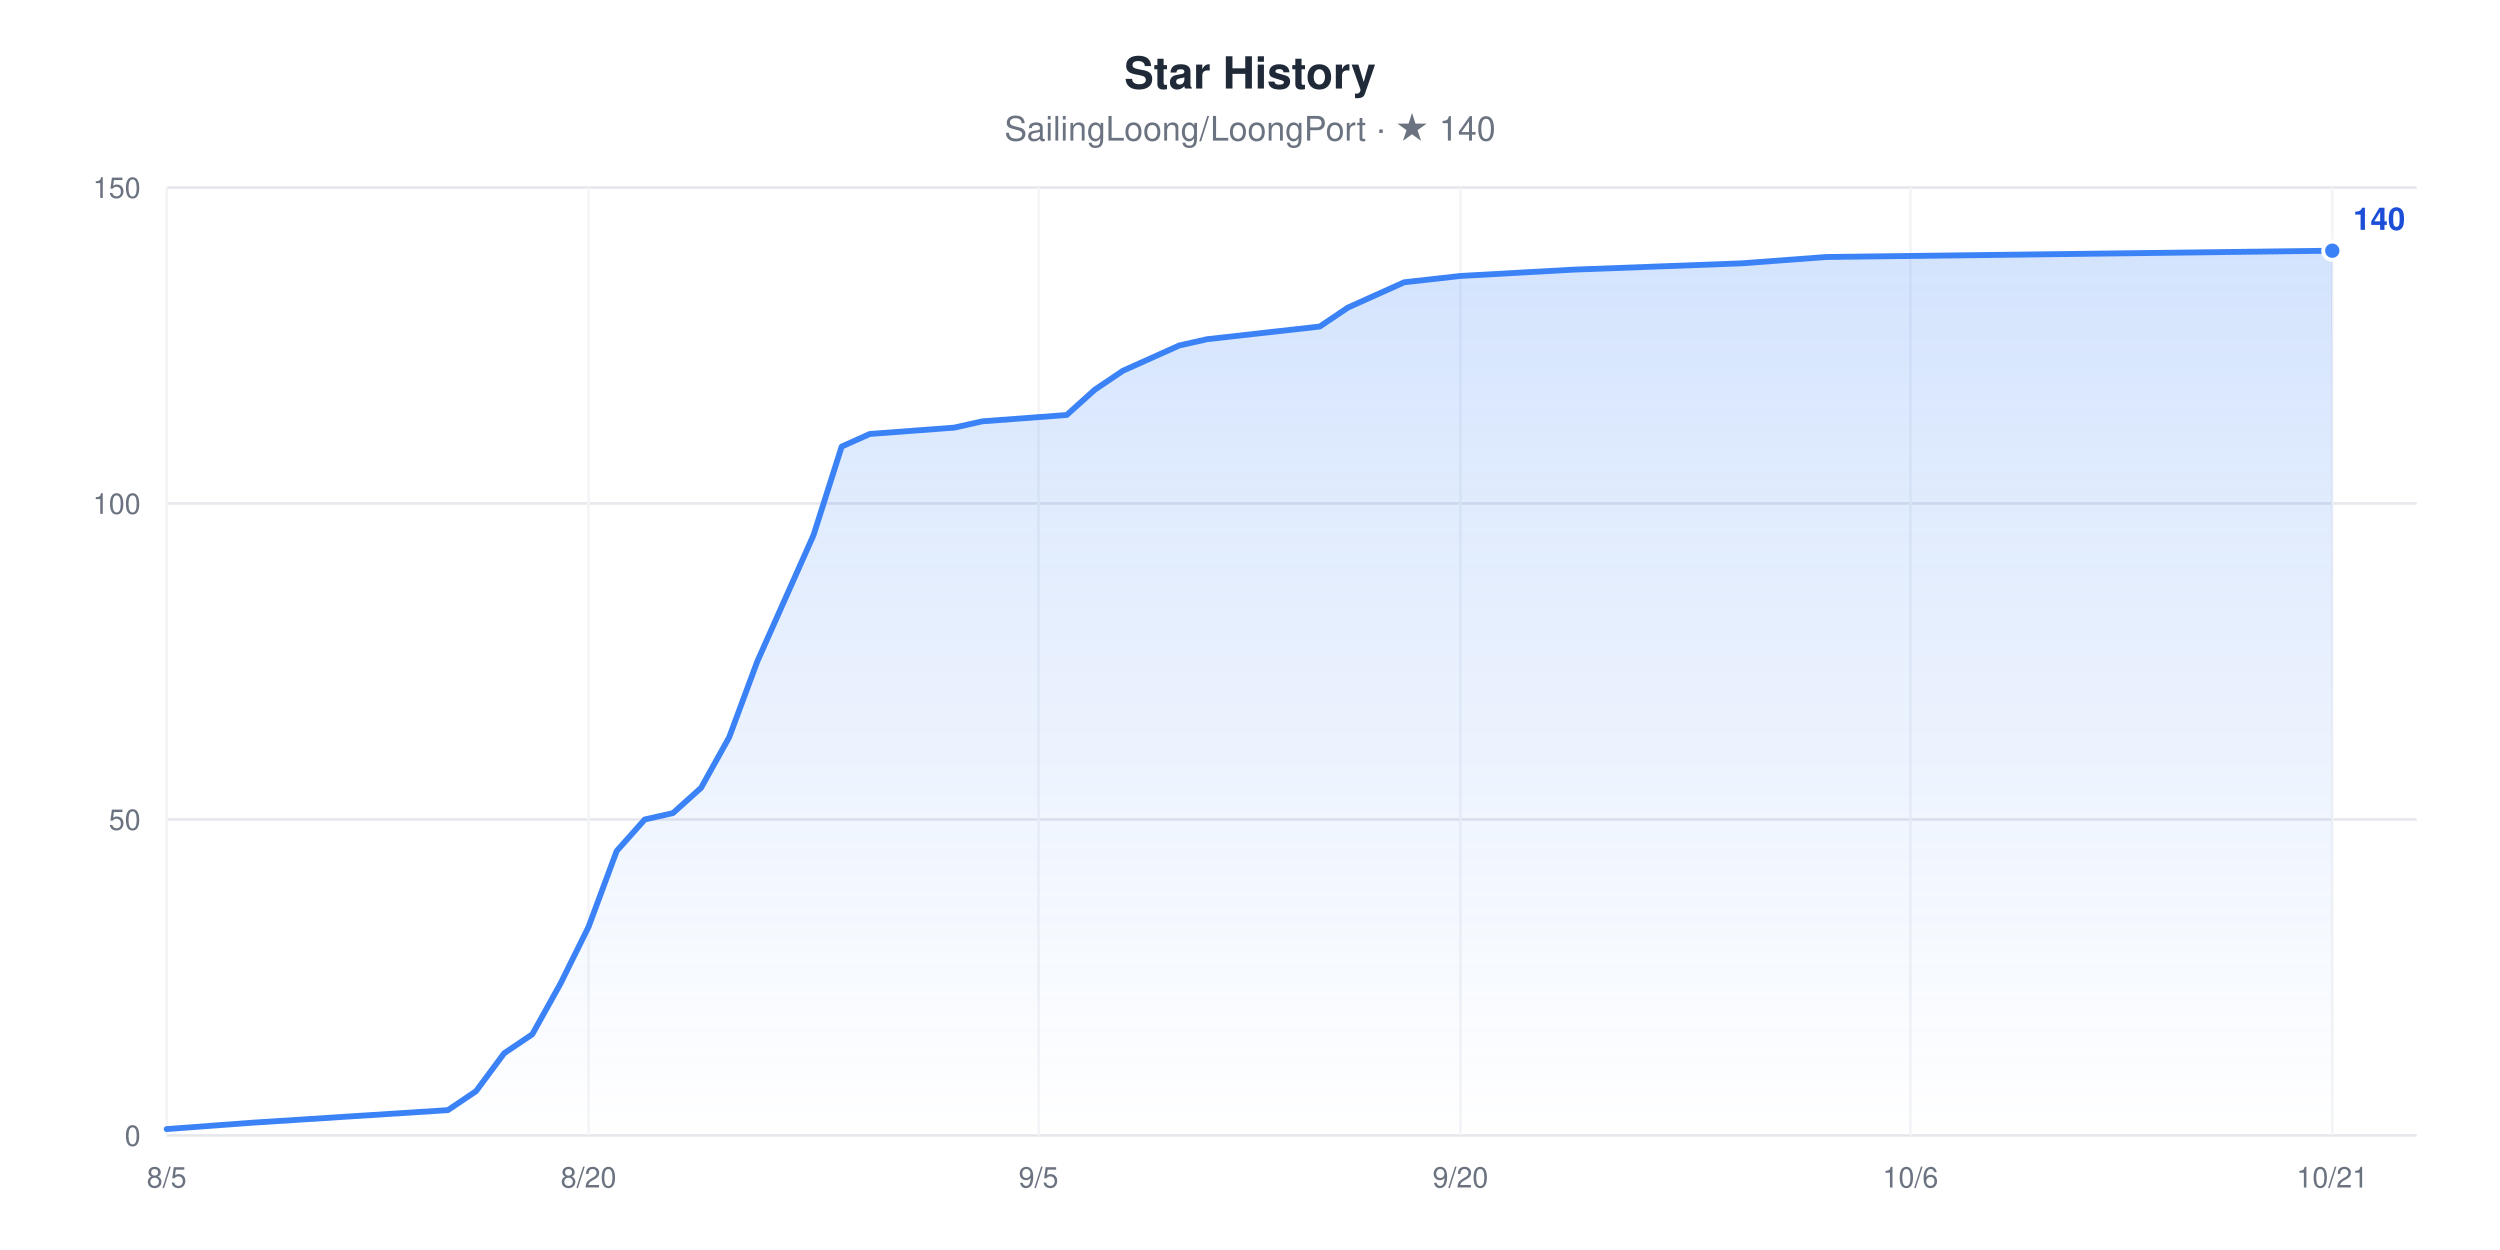
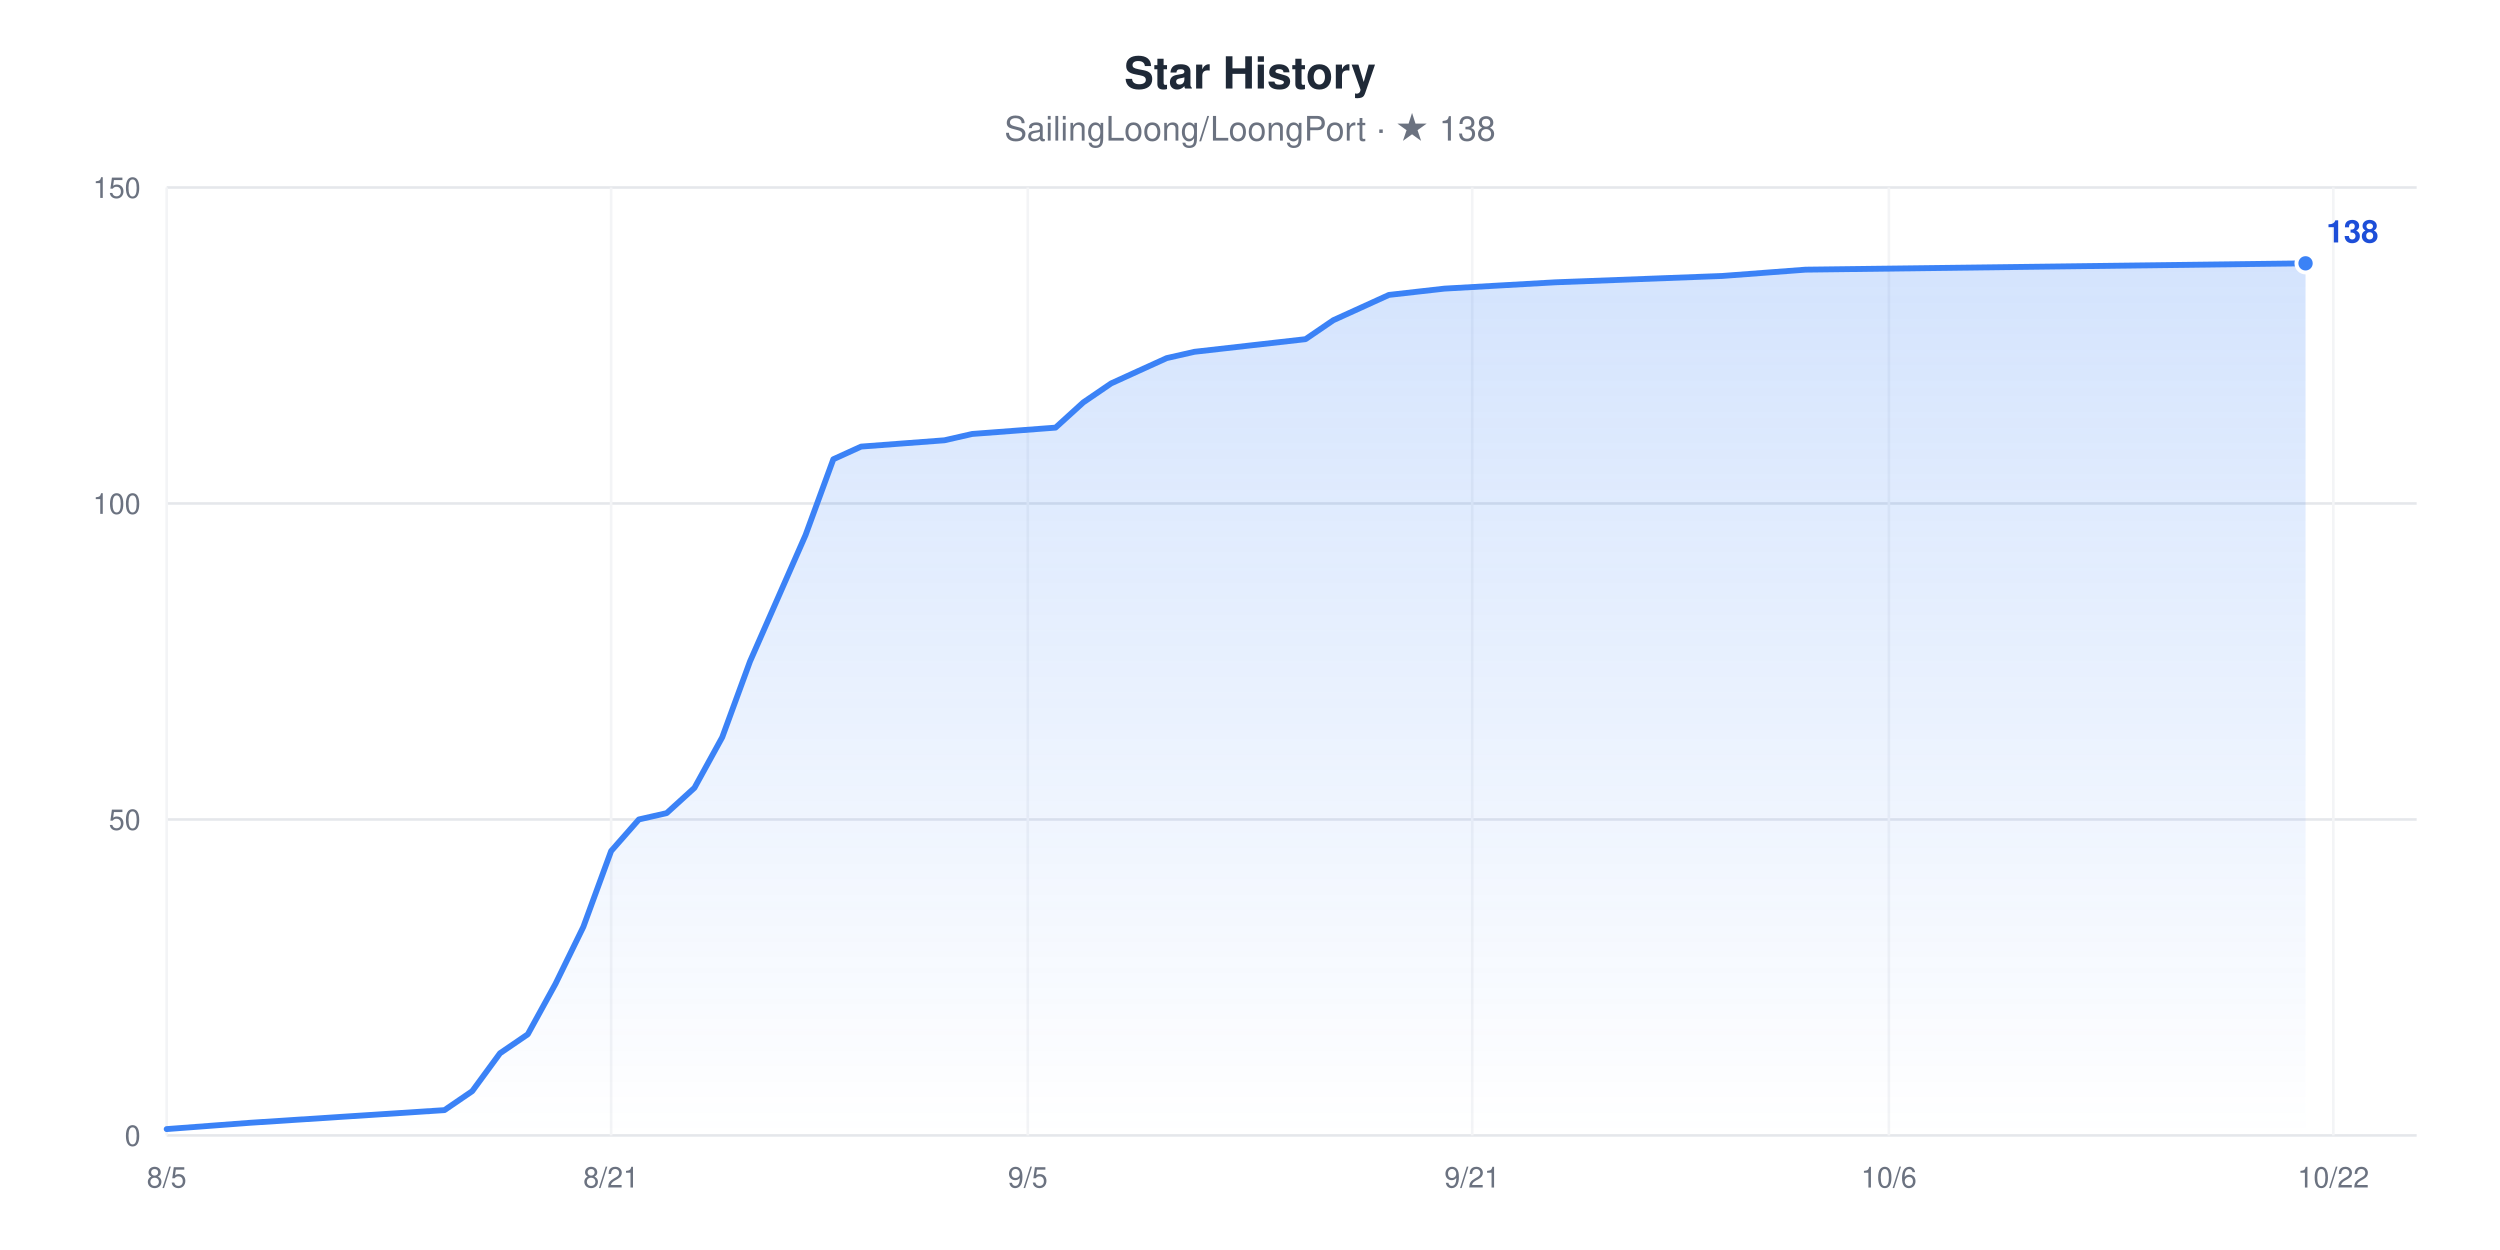
<svg xmlns="http://www.w3.org/2000/svg" width="960" height="480" viewBox="0 0 960 480" role="img" aria-label="Star History chart for SailingLoong/LoongPort" style="font-family:-apple-system,BlinkMacSystemFont,'Segoe UI',Helvetica,Arial,sans-serif">
  <rect width="960" height="480" fill="#ffffff" />
  <text x="480" y="34" text-anchor="middle" font-size="17" font-weight="600" fill="#1F2937">Star History</text>
-   <text x="480" y="54" text-anchor="middle" font-size="13" fill="#6B7280">SailingLoong/LoongPort · ★ 140</text>
+   <text x="480" y="54" text-anchor="middle" font-size="13" fill="#6B7280">SailingLoong/LoongPort · ★ 138</text>
  <defs>
    <linearGradient id="area" x1="0" y1="0" x2="0" y2="1">
      <stop offset="0" stop-color="#3B82F6" stop-opacity="0.22" />
      <stop offset="1" stop-color="#3B82F6" stop-opacity="0" />
    </linearGradient>
  </defs>
  <line x1="64" x2="928" y1="436" y2="436" stroke="#E5E7EB" stroke-width="1" />
  <text x="54" y="440" text-anchor="end" font-size="11" fill="#6B7280">0</text>
  <line x1="64" x2="928" y1="314.67" y2="314.67" stroke="#E5E7EB" stroke-width="1" />
  <text x="54" y="318.67" text-anchor="end" font-size="11" fill="#6B7280">50</text>
  <line x1="64" x2="928" y1="193.33" y2="193.33" stroke="#E5E7EB" stroke-width="1" />
  <text x="54" y="197.33" text-anchor="end" font-size="11" fill="#6B7280">100</text>
  <line x1="64" x2="928" y1="72" y2="72" stroke="#E5E7EB" stroke-width="1" />
  <text x="54" y="76" text-anchor="end" font-size="11" fill="#6B7280">150</text>
  <line x1="64" x2="64" y1="72" y2="436" stroke="#F3F4F6" stroke-width="1" />
  <text x="64" y="456" text-anchor="middle" font-size="11" fill="#6B7280">8/5</text>
-   <line x1="226" x2="226" y1="72" y2="436" stroke="#F3F4F6" stroke-width="1" />
-   <text x="226" y="456" text-anchor="middle" font-size="11" fill="#6B7280">8/20</text>
-   <line x1="398.8" x2="398.8" y1="72" y2="436" stroke="#F3F4F6" stroke-width="1" />
-   <text x="398.8" y="456" text-anchor="middle" font-size="11" fill="#6B7280">9/5</text>
-   <line x1="560.8" x2="560.8" y1="72" y2="436" stroke="#F3F4F6" stroke-width="1" />
-   <text x="560.8" y="456" text-anchor="middle" font-size="11" fill="#6B7280">9/20</text>
-   <line x1="733.6" x2="733.6" y1="72" y2="436" stroke="#F3F4F6" stroke-width="1" />
-   <text x="733.6" y="456" text-anchor="middle" font-size="11" fill="#6B7280">10/6</text>
-   <line x1="895.6" x2="895.6" y1="72" y2="436" stroke="#F3F4F6" stroke-width="1" />
-   <text x="895.6" y="456" text-anchor="middle" font-size="11" fill="#6B7280">10/21</text>
-   <polygon points="64,436 64,433.57 96.4,431.15 172,426.29 182.8,419.01 193.6,404.45 204.4,397.17 215.2,377.76 226,355.92 236.8,326.8 247.6,314.67 258.4,312.24 269.2,302.53 280,283.12 290.8,254 301.6,229.73 312.4,205.47 323.2,171.49 334,166.64 366.4,164.21 377.2,161.79 409.6,159.36 420.4,149.65 431.2,142.37 442,137.52 452.8,132.67 463.6,130.24 506.8,125.39 517.6,118.11 528.4,113.25 539.2,108.4 560.8,105.97 604,103.55 668.8,101.12 701.2,98.69 895.6,96.27 895.6,436" fill="url(#area)" />
-   <polyline points="64,433.57 96.4,431.15 172,426.29 182.8,419.01 193.6,404.45 204.4,397.17 215.2,377.76 226,355.92 236.8,326.8 247.6,314.67 258.4,312.24 269.2,302.53 280,283.12 290.8,254 301.6,229.73 312.4,205.47 323.2,171.49 334,166.64 366.4,164.21 377.2,161.79 409.6,159.36 420.4,149.65 431.2,142.37 442,137.52 452.8,132.67 463.6,130.24 506.8,125.39 517.6,118.11 528.4,113.25 539.2,108.4 560.8,105.97 604,103.55 668.8,101.12 701.2,98.69 895.6,96.27" fill="none" stroke="#3B82F6" stroke-width="2.25" stroke-linejoin="round" stroke-linecap="round" />
-   <circle cx="895.6" cy="96.27" r="3.5" fill="#3B82F6" stroke="#ffffff" stroke-width="1.5" />
-   <text x="903.6" y="88.27" font-size="12" font-weight="600" fill="#1D4ED8">140</text>
+   <line x1="234.67" x2="234.67" y1="72" y2="436" stroke="#F3F4F6" stroke-width="1" />
+   <text x="234.67" y="456" text-anchor="middle" font-size="11" fill="#6B7280">8/21</text>
+   <line x1="394.67" x2="394.67" y1="72" y2="436" stroke="#F3F4F6" stroke-width="1" />
+   <text x="394.67" y="456" text-anchor="middle" font-size="11" fill="#6B7280">9/5</text>
+   <line x1="565.33" x2="565.33" y1="72" y2="436" stroke="#F3F4F6" stroke-width="1" />
+   <text x="565.33" y="456" text-anchor="middle" font-size="11" fill="#6B7280">9/21</text>
+   <line x1="725.33" x2="725.33" y1="72" y2="436" stroke="#F3F4F6" stroke-width="1" />
+   <text x="725.33" y="456" text-anchor="middle" font-size="11" fill="#6B7280">10/6</text>
+   <line x1="896" x2="896" y1="72" y2="436" stroke="#F3F4F6" stroke-width="1" />
+   <text x="896" y="456" text-anchor="middle" font-size="11" fill="#6B7280">10/22</text>
+   <polygon points="64,436 64,433.57 96,431.15 170.67,426.29 181.33,419.01 192,404.45 202.67,397.17 213.33,377.76 224,355.92 234.67,326.8 245.33,314.67 256,312.24 266.67,302.53 277.33,283.12 288,254 298.67,229.73 309.33,205.47 320,176.35 330.67,171.49 362.67,169.07 373.33,166.64 405.33,164.21 416,154.51 426.67,147.23 437.33,142.37 448,137.52 458.67,135.09 501.33,130.24 512,122.96 522.67,118.11 533.33,113.25 554.67,110.83 597.33,108.4 661.33,105.97 693.33,103.55 885.33,101.12 885.33,436" fill="url(#area)" />
+   <polyline points="64,433.57 96,431.15 170.67,426.29 181.33,419.01 192,404.45 202.67,397.17 213.33,377.76 224,355.92 234.67,326.8 245.33,314.67 256,312.24 266.67,302.53 277.33,283.12 288,254 298.67,229.73 309.33,205.47 320,176.35 330.67,171.49 362.67,169.07 373.33,166.64 405.33,164.21 416,154.51 426.67,147.23 437.33,142.37 448,137.52 458.67,135.09 501.33,130.24 512,122.96 522.67,118.11 533.33,113.25 554.67,110.83 597.33,108.4 661.33,105.97 693.33,103.55 885.33,101.12" fill="none" stroke="#3B82F6" stroke-width="2.25" stroke-linejoin="round" stroke-linecap="round" />
+   <circle cx="885.33" cy="101.12" r="3.5" fill="#3B82F6" stroke="#ffffff" stroke-width="1.5" />
+   <text x="893.33" y="93.12" font-size="12" font-weight="600" fill="#1D4ED8">138</text>
</svg>
